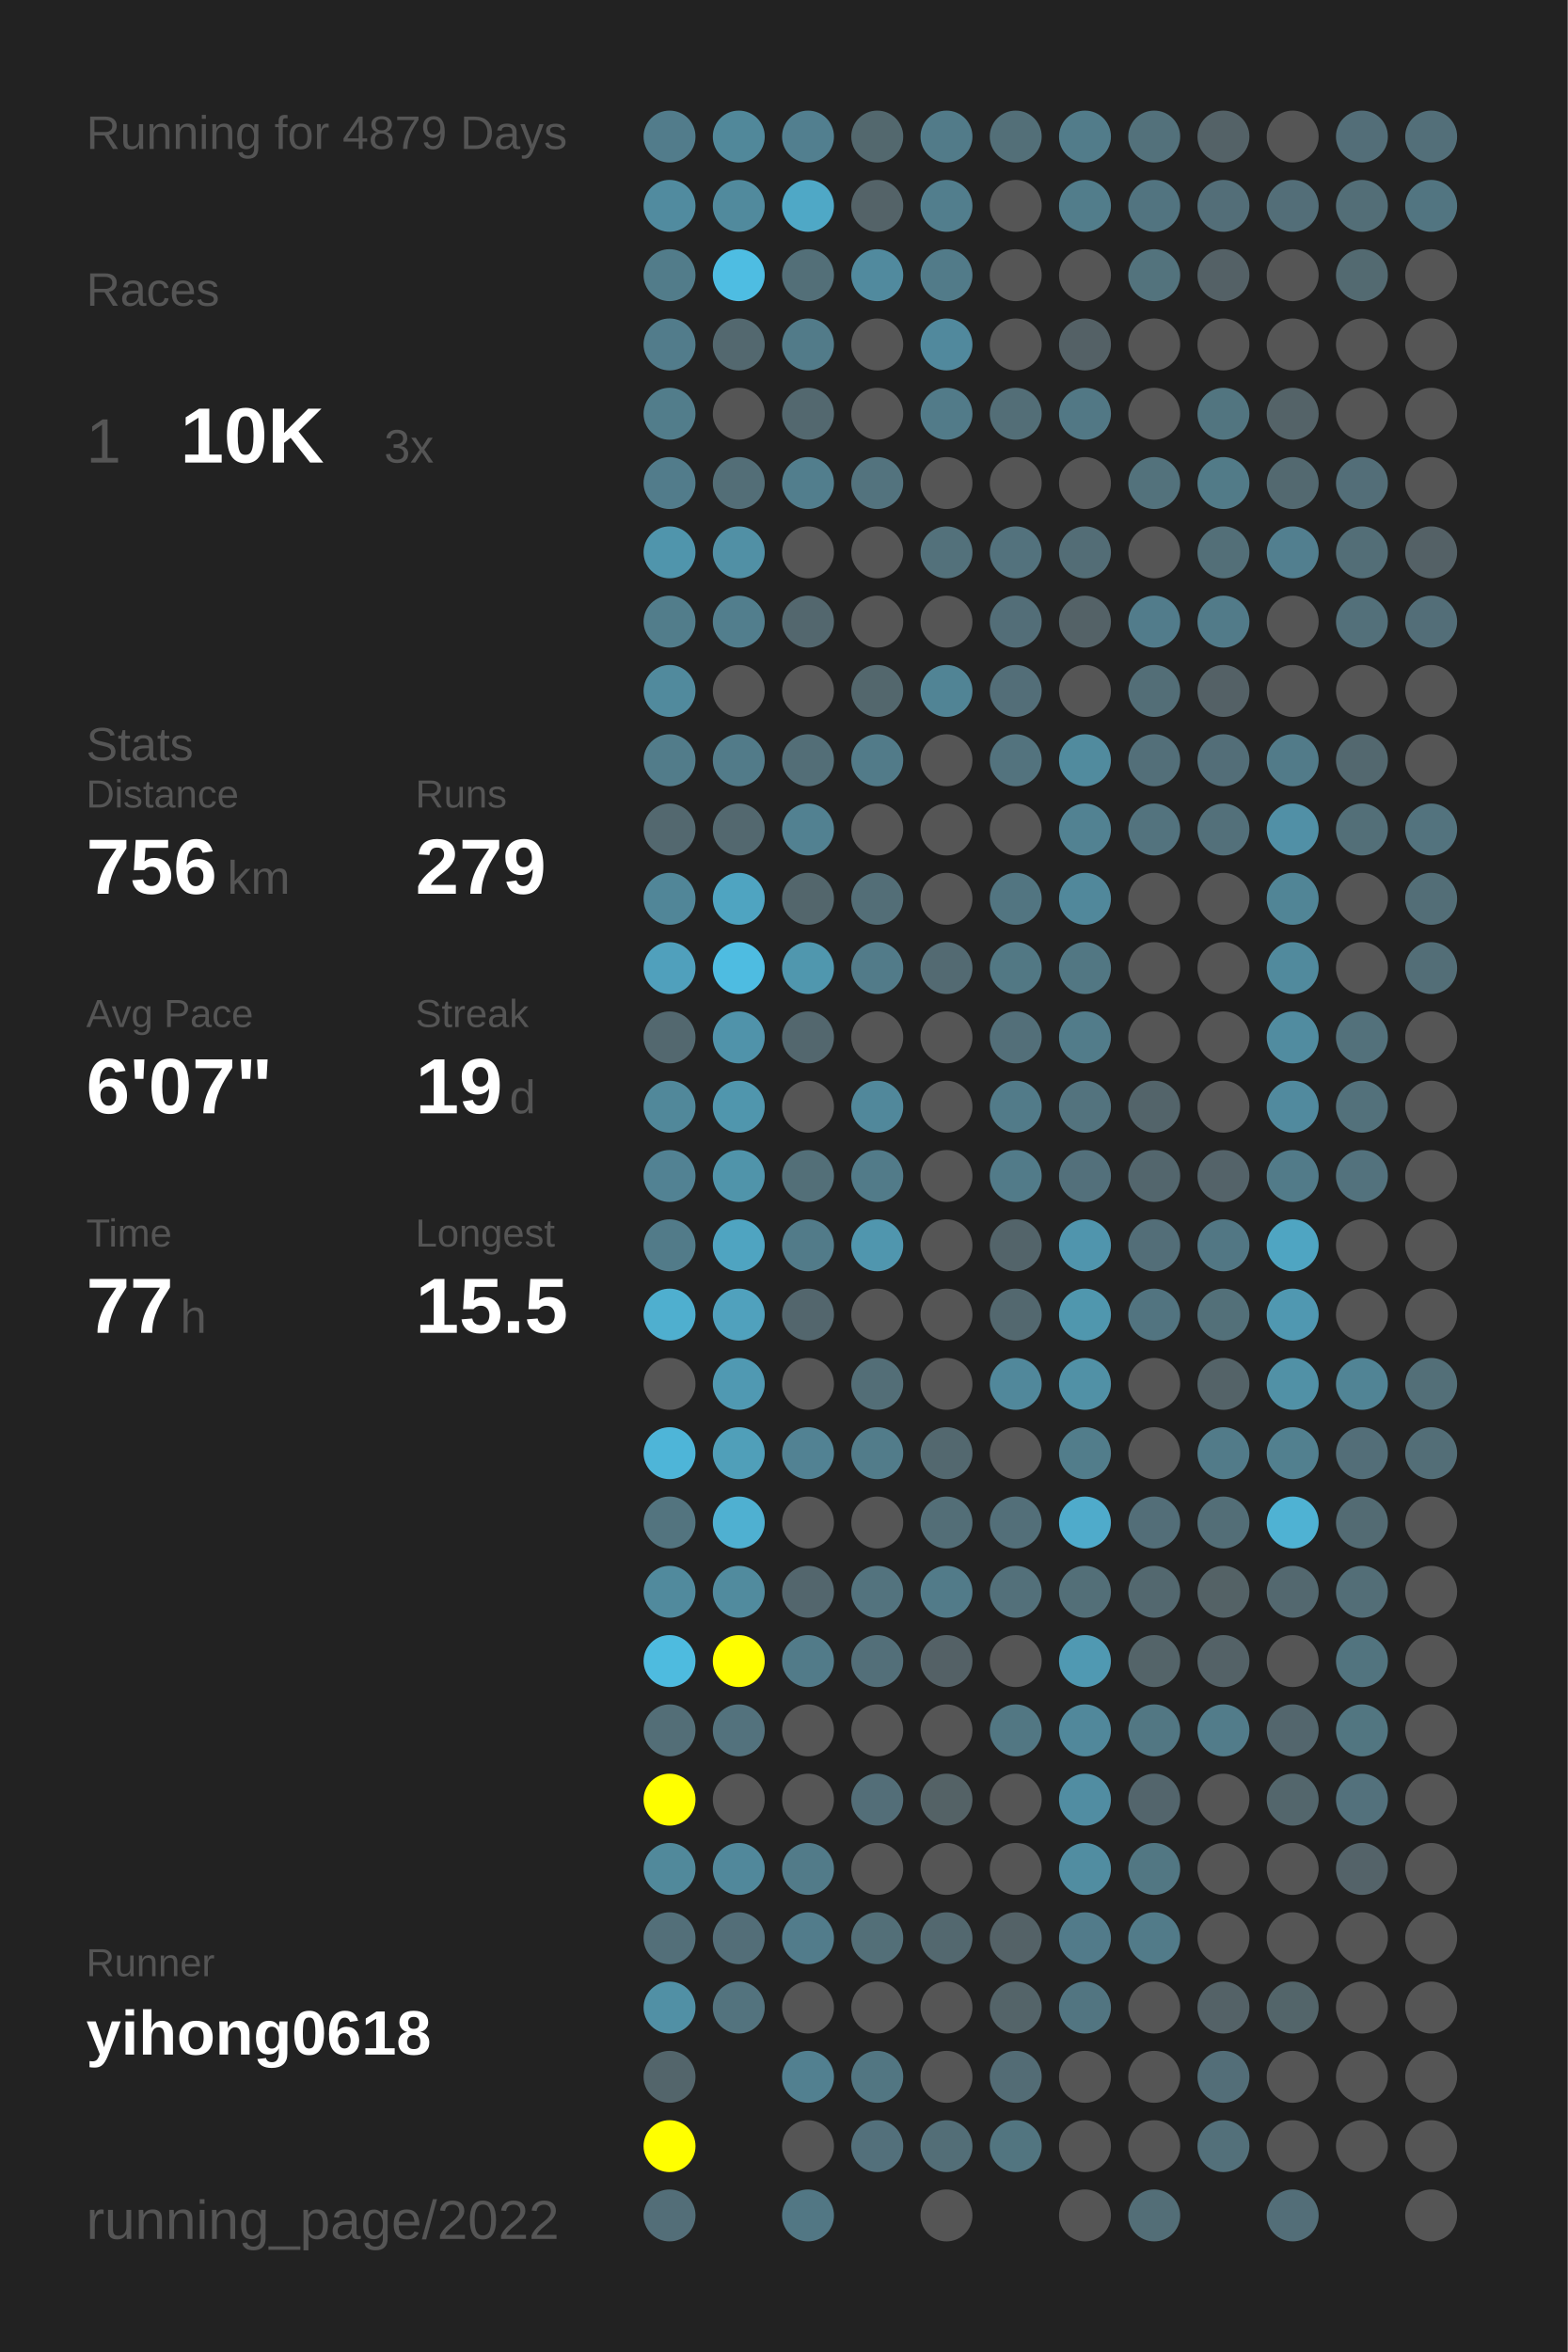
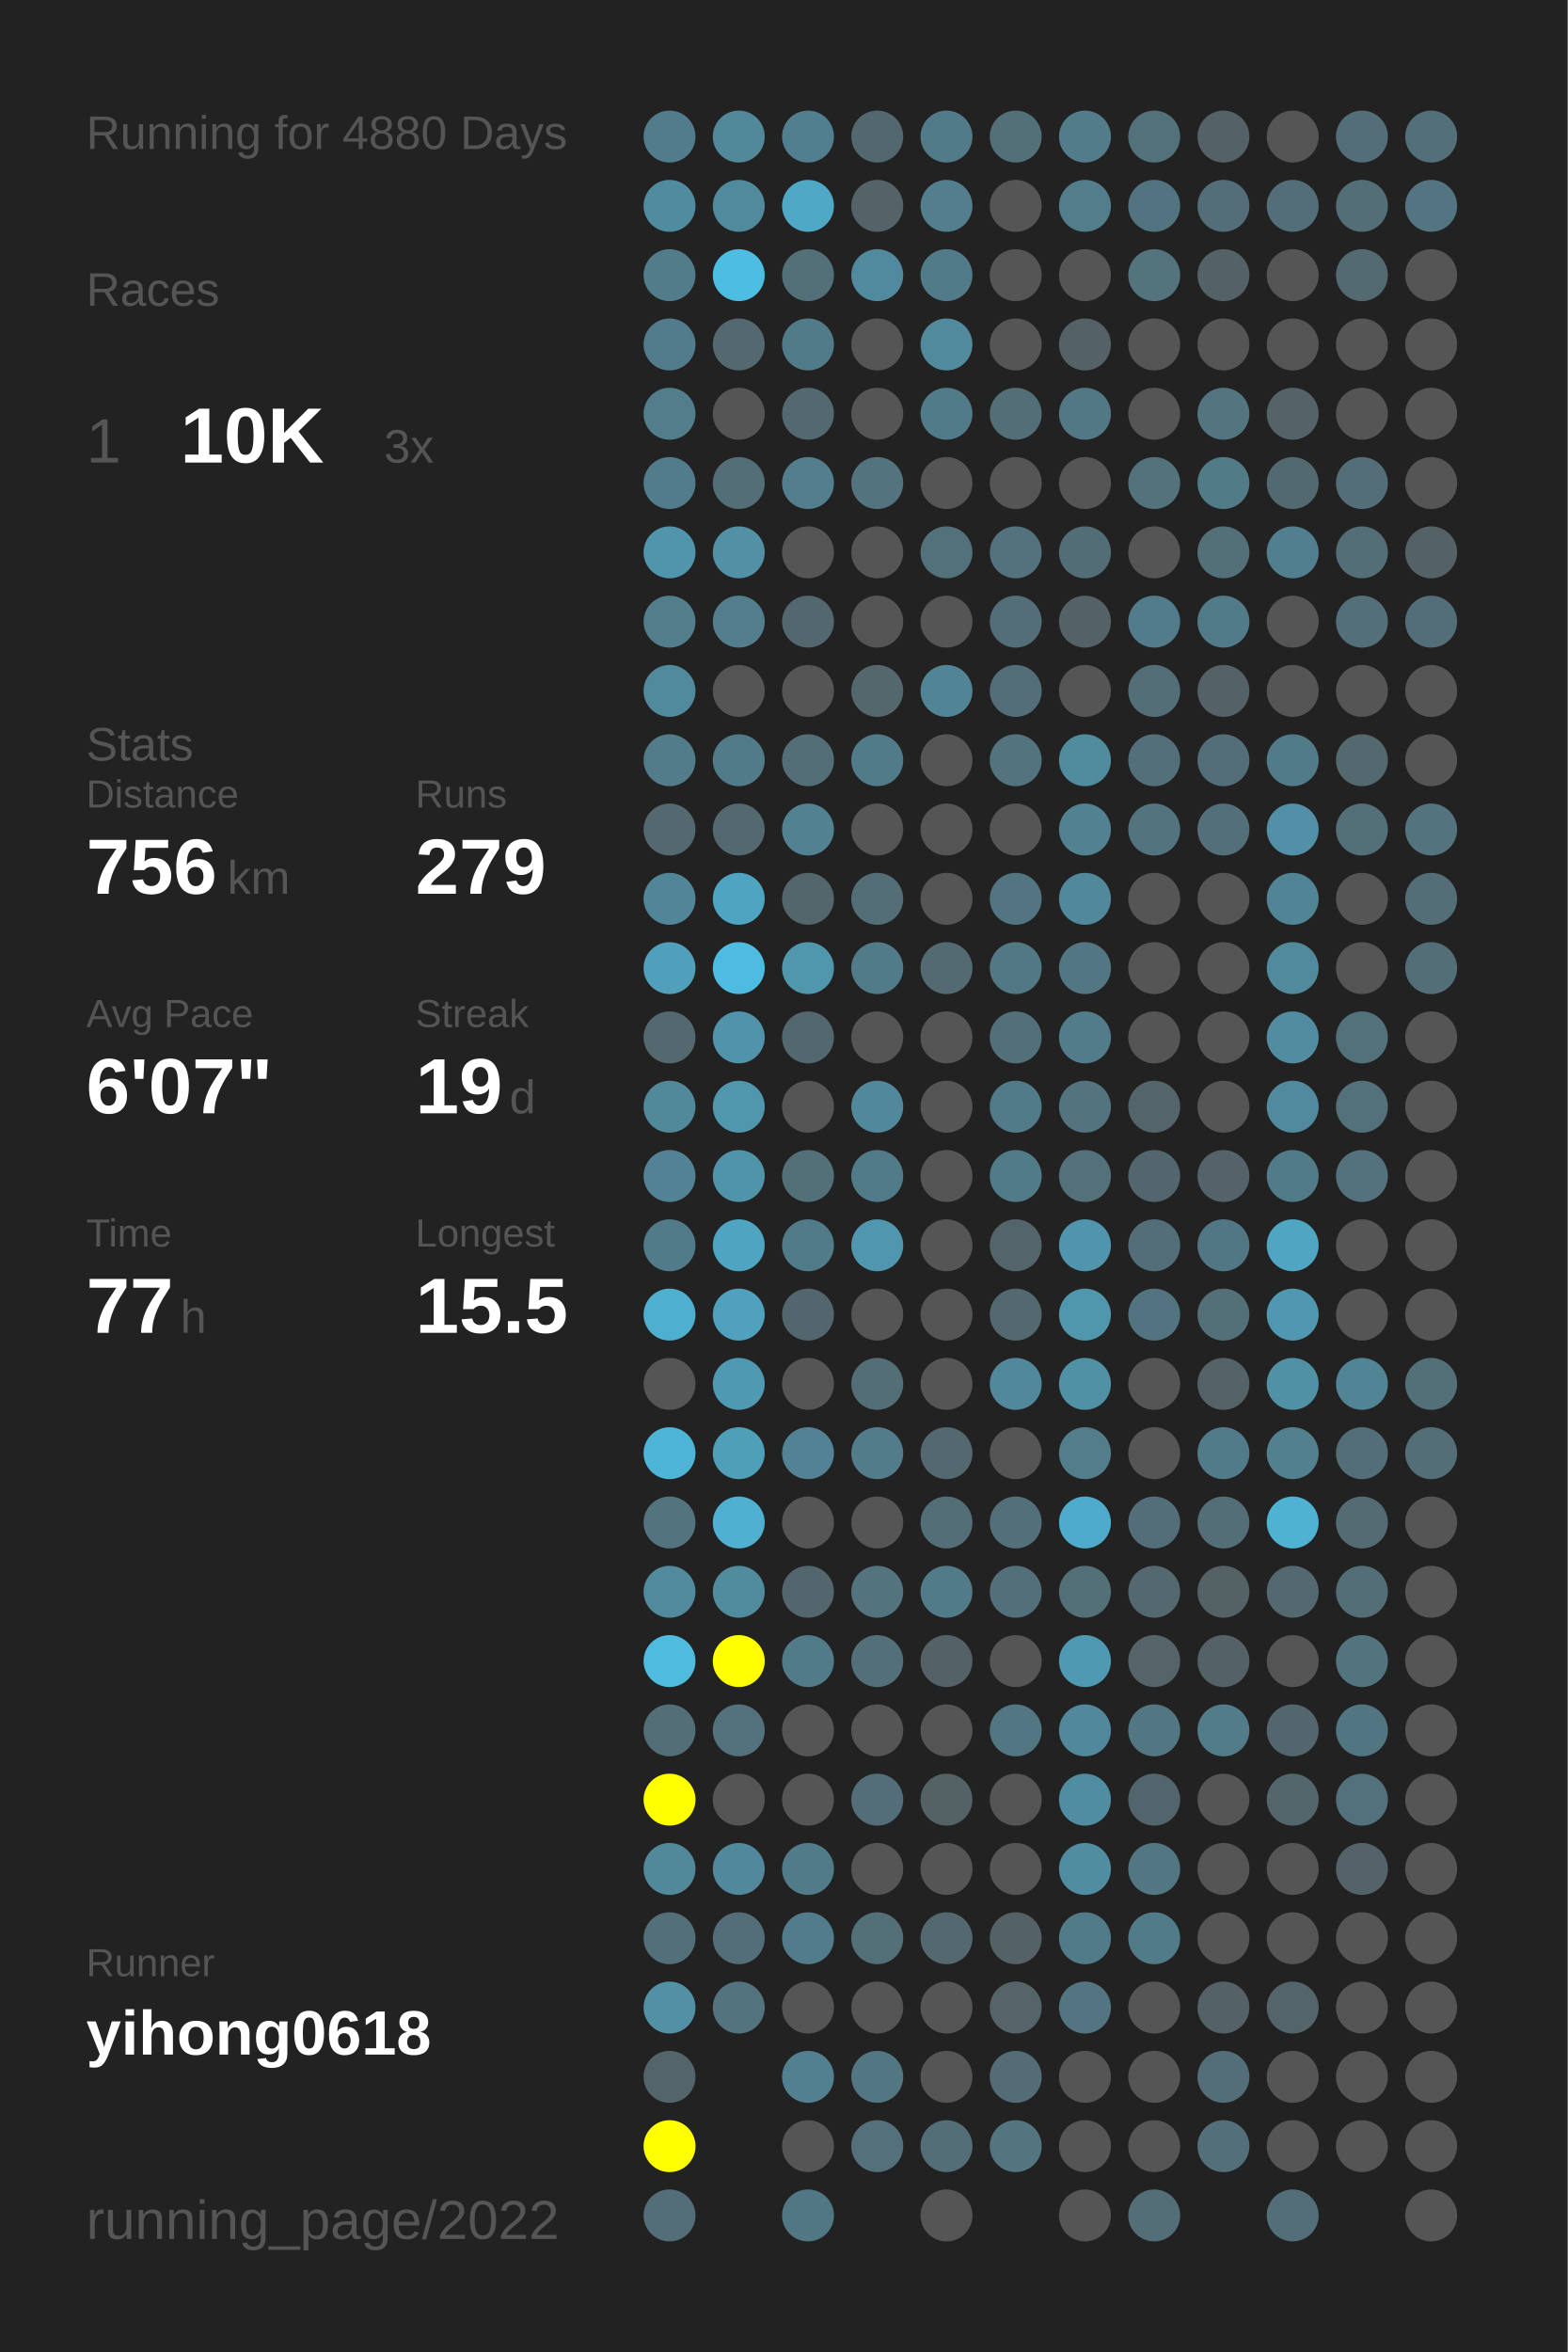
<svg xmlns="http://www.w3.org/2000/svg" baseProfile="full" height="300mm" version="1.1" viewBox="0,0,200,300" width="200mm">
  <defs />
  <rect fill="#222222" height="300" width="200" x="0" y="0" />
-   <text fill="#555555" style="font-size:6px; font-family:Arial;" x="11" y="19">Running for 4879 Days</text>
+   <text fill="#555555" style="font-size:6px; font-family:Arial;" x="11" y="19">Running for 4880 Days</text>
  <text fill="#555555" style="font-size:6px; font-family:Arial;" x="11" y="39">Races</text>
  <text fill="#555555" style="font-size:8px; font-family:Arial;" x="11" y="59">1</text>
  <text fill="#FFFFFF" style="font-size:10px; font-family:Arial; font-weight:bold;" x="23" y="59">10K</text>
  <text fill="#555555" style="font-size:6px; font-family:Arial;" x="49" y="59">3x</text>
  <text fill="#555555" style="font-size:6px; font-family:Arial;" x="11" y="97">Stats</text>
  <text fill="#555555" style="font-size:5px; font-family:Arial;" x="11" y="103">Distance</text>
  <text fill="#FFFFFF" style="font-size:10px; font-family:Arial; font-weight:bold;" x="11" y="114">756</text>
  <text fill="#555555" style="font-size:6px; font-family:Arial;" x="29" y="114">km</text>
  <text fill="#555555" style="font-size:5px; font-family:Arial;" x="53" y="103">Runs</text>
  <text fill="#FFFFFF" style="font-size:10px; font-family:Arial; font-weight:bold;" x="53" y="114">279</text>
  <text fill="#555555" style="font-size:5px; font-family:Arial;" x="11" y="131">Avg Pace</text>
  <text fill="#FFFFFF" style="font-size:10px; font-family:Arial; font-weight:bold;" x="11" y="142">6'07"</text>
  <text fill="#555555" style="font-size:5px; font-family:Arial;" x="53" y="131">Streak</text>
  <text fill="#FFFFFF" style="font-size:10px; font-family:Arial; font-weight:bold;" x="53" y="142">19</text>
  <text fill="#555555" style="font-size:6px; font-family:Arial;" x="65" y="142">d</text>
  <text fill="#555555" style="font-size:5px; font-family:Arial;" x="11" y="159">Time</text>
  <text fill="#FFFFFF" style="font-size:10px; font-family:Arial; font-weight:bold;" x="11" y="170">77</text>
  <text fill="#555555" style="font-size:6px; font-family:Arial;" x="23" y="170">h</text>
  <text fill="#555555" style="font-size:5px; font-family:Arial;" x="53" y="159">Longest</text>
  <text fill="#FFFFFF" style="font-size:10px; font-family:Arial; font-weight:bold;" x="53" y="170">15.5</text>
  <text fill="#555555" style="font-size:5px; font-family:Arial;" x="11" y="252.065">Runner</text>
  <text fill="#FFFFFF" style="font-size:8px; font-family:Arial; font-weight:bold;" x="11" y="262.065">yihong0618</text>
  <text fill="#555555" style="font-size:7px; font-family:Arial;" x="11" y="285.581">running_page/2022</text>
  <circle cx="85.417" cy="17.419" fill="#527c8b" r="3.312" />
  <circle cx="85.417" cy="26.258" fill="#518b9f" r="3.312" />
  <circle cx="85.417" cy="35.097" fill="#527c8a" r="3.312" />
  <circle cx="85.417" cy="43.935" fill="#527c8b" r="3.312" />
  <circle cx="85.417" cy="52.774" fill="#527d8b" r="3.312" />
  <circle cx="85.417" cy="61.613" fill="#527c8b" r="3.312" />
  <circle cx="85.417" cy="70.452" fill="#5095ac" r="3.312" />
  <circle cx="85.417" cy="79.29" fill="#527d8b" r="3.312" />
  <circle cx="85.417" cy="88.129" fill="#518a9d" r="3.312" />
  <circle cx="85.417" cy="96.968" fill="#527c8a" r="3.312" />
  <circle cx="85.417" cy="105.806" fill="#53686f" r="3.312" />
  <circle cx="85.417" cy="114.645" fill="#518698" r="3.312" />
  <circle cx="85.417" cy="123.484" fill="#50a0bc" r="3.312" />
  <circle cx="85.417" cy="132.323" fill="#53686f" r="3.312" />
  <circle cx="85.417" cy="141.161" fill="#51889a" r="3.312" />
  <circle cx="85.417" cy="150" fill="#528293" r="3.312" />
  <circle cx="85.417" cy="158.839" fill="#527b89" r="3.312" />
  <circle cx="85.417" cy="167.677" fill="#4fafcf" r="3.312" />
  <circle cx="85.417" cy="176.516" fill="#555555" r="3.312" />
  <circle cx="85.417" cy="185.355" fill="#4eb5d8" r="3.312" />
  <circle cx="85.417" cy="194.194" fill="#53747f" r="3.312" />
  <circle cx="85.417" cy="203.032" fill="#518a9d" r="3.312" />
  <circle cx="85.417" cy="211.871" fill="#4ebbdf" r="3.312" />
  <circle cx="85.417" cy="220.71" fill="#536e77" r="3.312" />
  <circle cx="85.417" cy="229.548" fill="#FFFF00" r="3.312" />
  <circle cx="85.417" cy="238.387" fill="#51899b" r="3.312" />
  <circle cx="85.417" cy="247.226" fill="#536f79" r="3.312" />
  <circle cx="85.417" cy="256.065" fill="#5190a5" r="3.312" />
  <circle cx="85.417" cy="264.903" fill="#53656b" r="3.312" />
  <circle cx="85.417" cy="273.742" fill="#FFFF00" r="3.312" />
  <circle cx="85.417" cy="282.581" fill="#536e78" r="3.312" />
  <circle cx="94.25" cy="17.419" fill="#51889a" r="3.312" />
  <circle cx="94.25" cy="26.258" fill="#518a9d" r="3.312" />
  <circle cx="94.25" cy="35.097" fill="#4ebde2" r="3.312" />
  <circle cx="94.25" cy="43.935" fill="#53686f" r="3.312" />
  <circle cx="94.25" cy="52.774" fill="#555555" r="3.312" />
  <circle cx="94.25" cy="61.613" fill="#536e77" r="3.312" />
  <circle cx="94.25" cy="70.452" fill="#5190a5" r="3.312" />
  <circle cx="94.25" cy="79.29" fill="#527e8d" r="3.312" />
  <circle cx="94.25" cy="88.129" fill="#555555" r="3.312" />
  <circle cx="94.25" cy="96.968" fill="#527b89" r="3.312" />
  <circle cx="94.25" cy="105.806" fill="#53686f" r="3.312" />
  <circle cx="94.25" cy="114.645" fill="#4fa4c1" r="3.312" />
  <circle cx="94.25" cy="123.484" fill="#4ebce1" r="3.312" />
  <circle cx="94.25" cy="132.323" fill="#5093aa" r="3.312" />
  <circle cx="94.25" cy="141.161" fill="#5096ad" r="3.312" />
  <circle cx="94.25" cy="150" fill="#5094aa" r="3.312" />
  <circle cx="94.25" cy="158.839" fill="#4fa4c1" r="3.312" />
  <circle cx="94.25" cy="167.677" fill="#50a1bd" r="3.312" />
  <circle cx="94.25" cy="176.516" fill="#5099b2" r="3.312" />
  <circle cx="94.25" cy="185.355" fill="#509fb9" r="3.312" />
  <circle cx="94.25" cy="194.194" fill="#4fb0d1" r="3.312" />
  <circle cx="94.25" cy="203.032" fill="#518b9e" r="3.312" />
  <circle cx="94.25" cy="211.871" fill="#FFFF00" r="3.312" />
  <circle cx="94.25" cy="220.71" fill="#53727d" r="3.312" />
  <circle cx="94.25" cy="229.548" fill="#555555" r="3.312" />
  <circle cx="94.25" cy="238.387" fill="#51889b" r="3.312" />
  <circle cx="94.25" cy="247.226" fill="#536e78" r="3.312" />
  <circle cx="94.25" cy="256.065" fill="#53737e" r="3.312" />
  <circle cx="103.083" cy="17.419" fill="#527f8f" r="3.312" />
  <circle cx="103.083" cy="26.258" fill="#4fa8c6" r="3.312" />
  <circle cx="103.083" cy="35.097" fill="#536f78" r="3.312" />
  <circle cx="103.083" cy="43.935" fill="#527b89" r="3.312" />
  <circle cx="103.083" cy="52.774" fill="#53686f" r="3.312" />
  <circle cx="103.083" cy="61.613" fill="#527e8d" r="3.312" />
  <circle cx="103.083" cy="70.452" fill="#555555" r="3.312" />
  <circle cx="103.083" cy="79.29" fill="#53676e" r="3.312" />
  <circle cx="103.083" cy="88.129" fill="#555555" r="3.312" />
  <circle cx="103.083" cy="96.968" fill="#536e77" r="3.312" />
  <circle cx="103.083" cy="105.806" fill="#528191" r="3.312" />
  <circle cx="103.083" cy="114.645" fill="#53666c" r="3.312" />
  <circle cx="103.083" cy="123.484" fill="#5097ae" r="3.312" />
  <circle cx="103.083" cy="132.323" fill="#53676e" r="3.312" />
  <circle cx="103.083" cy="141.161" fill="#555555" r="3.312" />
  <circle cx="103.083" cy="150" fill="#536f78" r="3.312" />
  <circle cx="103.083" cy="158.839" fill="#527b89" r="3.312" />
  <circle cx="103.083" cy="167.677" fill="#53666d" r="3.312" />
  <circle cx="103.083" cy="176.516" fill="#555555" r="3.312" />
  <circle cx="103.083" cy="185.355" fill="#528293" r="3.312" />
  <circle cx="103.083" cy="194.194" fill="#555555" r="3.312" />
  <circle cx="103.083" cy="203.032" fill="#53666d" r="3.312" />
  <circle cx="103.083" cy="211.871" fill="#527b89" r="3.312" />
  <circle cx="103.083" cy="220.71" fill="#555555" r="3.312" />
  <circle cx="103.083" cy="229.548" fill="#555555" r="3.312" />
  <circle cx="103.083" cy="238.387" fill="#527b89" r="3.312" />
  <circle cx="103.083" cy="247.226" fill="#527c8b" r="3.312" />
  <circle cx="103.083" cy="256.065" fill="#555555" r="3.312" />
  <circle cx="103.083" cy="264.903" fill="#528090" r="3.312" />
  <circle cx="103.083" cy="273.742" fill="#555555" r="3.312" />
  <circle cx="103.083" cy="282.581" fill="#527784" r="3.312" />
  <circle cx="111.917" cy="17.419" fill="#53686e" r="3.312" />
  <circle cx="111.917" cy="26.258" fill="#546368" r="3.312" />
  <circle cx="111.917" cy="35.097" fill="#518a9e" r="3.312" />
  <circle cx="111.917" cy="43.935" fill="#555555" r="3.312" />
  <circle cx="111.917" cy="52.774" fill="#555555" r="3.312" />
  <circle cx="111.917" cy="61.613" fill="#53737e" r="3.312" />
  <circle cx="111.917" cy="70.452" fill="#555555" r="3.312" />
  <circle cx="111.917" cy="79.29" fill="#555555" r="3.312" />
  <circle cx="111.917" cy="88.129" fill="#53676d" r="3.312" />
  <circle cx="111.917" cy="96.968" fill="#527b89" r="3.312" />
  <circle cx="111.917" cy="105.806" fill="#555555" r="3.312" />
  <circle cx="111.917" cy="114.645" fill="#536e77" r="3.312" />
  <circle cx="111.917" cy="123.484" fill="#527b89" r="3.312" />
  <circle cx="111.917" cy="132.323" fill="#555555" r="3.312" />
  <circle cx="111.917" cy="141.161" fill="#51889b" r="3.312" />
  <circle cx="111.917" cy="150" fill="#527b89" r="3.312" />
  <circle cx="111.917" cy="158.839" fill="#5096ae" r="3.312" />
  <circle cx="111.917" cy="167.677" fill="#555555" r="3.312" />
  <circle cx="111.917" cy="176.516" fill="#536e77" r="3.312" />
  <circle cx="111.917" cy="185.355" fill="#527c8a" r="3.312" />
  <circle cx="111.917" cy="194.194" fill="#555555" r="3.312" />
  <circle cx="111.917" cy="203.032" fill="#53737e" r="3.312" />
  <circle cx="111.917" cy="211.871" fill="#536f79" r="3.312" />
  <circle cx="111.917" cy="220.71" fill="#555555" r="3.312" />
  <circle cx="111.917" cy="229.548" fill="#536e78" r="3.312" />
  <circle cx="111.917" cy="238.387" fill="#555555" r="3.312" />
  <circle cx="111.917" cy="247.226" fill="#536f78" r="3.312" />
  <circle cx="111.917" cy="256.065" fill="#555555" r="3.312" />
  <circle cx="111.917" cy="264.903" fill="#527682" r="3.312" />
  <circle cx="111.917" cy="273.742" fill="#53707b" r="3.312" />
  <circle cx="120.75" cy="17.419" fill="#527b89" r="3.312" />
  <circle cx="120.75" cy="26.258" fill="#527e8d" r="3.312" />
  <circle cx="120.75" cy="35.097" fill="#527b89" r="3.312" />
  <circle cx="120.75" cy="43.935" fill="#51899d" r="3.312" />
  <circle cx="120.75" cy="52.774" fill="#527b89" r="3.312" />
  <circle cx="120.75" cy="61.613" fill="#555555" r="3.312" />
  <circle cx="120.75" cy="70.452" fill="#53717b" r="3.312" />
  <circle cx="120.75" cy="79.29" fill="#555555" r="3.312" />
  <circle cx="120.75" cy="88.129" fill="#518495" r="3.312" />
  <circle cx="120.75" cy="96.968" fill="#555555" r="3.312" />
  <circle cx="120.75" cy="105.806" fill="#555555" r="3.312" />
  <circle cx="120.75" cy="114.645" fill="#555555" r="3.312" />
  <circle cx="120.75" cy="123.484" fill="#536a72" r="3.312" />
  <circle cx="120.75" cy="132.323" fill="#555555" r="3.312" />
  <circle cx="120.75" cy="141.161" fill="#555555" r="3.312" />
  <circle cx="120.75" cy="150" fill="#555555" r="3.312" />
  <circle cx="120.75" cy="158.839" fill="#555555" r="3.312" />
  <circle cx="120.75" cy="167.677" fill="#555555" r="3.312" />
  <circle cx="120.75" cy="176.516" fill="#555555" r="3.312" />
  <circle cx="120.75" cy="185.355" fill="#53686f" r="3.312" />
  <circle cx="120.75" cy="194.194" fill="#536e77" r="3.312" />
  <circle cx="120.75" cy="203.032" fill="#527b89" r="3.312" />
  <circle cx="120.75" cy="211.871" fill="#546166" r="3.312" />
  <circle cx="120.75" cy="220.71" fill="#555555" r="3.312" />
  <circle cx="120.75" cy="229.548" fill="#546266" r="3.312" />
  <circle cx="120.75" cy="238.387" fill="#555555" r="3.312" />
  <circle cx="120.75" cy="247.226" fill="#53686f" r="3.312" />
  <circle cx="120.75" cy="256.065" fill="#555555" r="3.312" />
  <circle cx="120.75" cy="264.903" fill="#555555" r="3.312" />
  <circle cx="120.75" cy="273.742" fill="#536e77" r="3.312" />
  <circle cx="120.75" cy="282.581" fill="#555555" r="3.312" />
  <circle cx="129.583" cy="17.419" fill="#536f78" r="3.312" />
  <circle cx="129.583" cy="26.258" fill="#555555" r="3.312" />
  <circle cx="129.583" cy="35.097" fill="#555555" r="3.312" />
  <circle cx="129.583" cy="43.935" fill="#555555" r="3.312" />
  <circle cx="129.583" cy="52.774" fill="#536e77" r="3.312" />
  <circle cx="129.583" cy="61.613" fill="#555555" r="3.312" />
  <circle cx="129.583" cy="70.452" fill="#53727d" r="3.312" />
  <circle cx="129.583" cy="79.29" fill="#536e78" r="3.312" />
  <circle cx="129.583" cy="88.129" fill="#536e78" r="3.312" />
  <circle cx="129.583" cy="96.968" fill="#53737e" r="3.312" />
  <circle cx="129.583" cy="105.806" fill="#555555" r="3.312" />
  <circle cx="129.583" cy="114.645" fill="#527581" r="3.312" />
  <circle cx="129.583" cy="123.484" fill="#527884" r="3.312" />
  <circle cx="129.583" cy="132.323" fill="#536f79" r="3.312" />
  <circle cx="129.583" cy="141.161" fill="#527b89" r="3.312" />
  <circle cx="129.583" cy="150" fill="#527b89" r="3.312" />
  <circle cx="129.583" cy="158.839" fill="#53646a" r="3.312" />
  <circle cx="129.583" cy="167.677" fill="#53686f" r="3.312" />
  <circle cx="129.583" cy="176.516" fill="#51889b" r="3.312" />
  <circle cx="129.583" cy="185.355" fill="#555555" r="3.312" />
  <circle cx="129.583" cy="194.194" fill="#536f79" r="3.312" />
  <circle cx="129.583" cy="203.032" fill="#53707a" r="3.312" />
  <circle cx="129.583" cy="211.871" fill="#555555" r="3.312" />
  <circle cx="129.583" cy="220.71" fill="#527783" r="3.312" />
  <circle cx="129.583" cy="229.548" fill="#555555" r="3.312" />
  <circle cx="129.583" cy="238.387" fill="#555555" r="3.312" />
  <circle cx="129.583" cy="247.226" fill="#546267" r="3.312" />
  <circle cx="129.583" cy="256.065" fill="#546469" r="3.312" />
  <circle cx="129.583" cy="264.903" fill="#536c75" r="3.312" />
  <circle cx="129.583" cy="273.742" fill="#527580" r="3.312" />
  <circle cx="138.417" cy="17.419" fill="#527c8a" r="3.312" />
  <circle cx="138.417" cy="26.258" fill="#527d8b" r="3.312" />
  <circle cx="138.417" cy="35.097" fill="#555555" r="3.312" />
  <circle cx="138.417" cy="43.935" fill="#546166" r="3.312" />
  <circle cx="138.417" cy="52.774" fill="#527885" r="3.312" />
  <circle cx="138.417" cy="61.613" fill="#555555" r="3.312" />
  <circle cx="138.417" cy="70.452" fill="#536d76" r="3.312" />
  <circle cx="138.417" cy="79.29" fill="#546267" r="3.312" />
  <circle cx="138.417" cy="88.129" fill="#555555" r="3.312" />
  <circle cx="138.417" cy="96.968" fill="#518b9e" r="3.312" />
  <circle cx="138.417" cy="105.806" fill="#528292" r="3.312" />
  <circle cx="138.417" cy="114.645" fill="#51889b" r="3.312" />
  <circle cx="138.417" cy="123.484" fill="#527783" r="3.312" />
  <circle cx="138.417" cy="132.323" fill="#527c8a" r="3.312" />
  <circle cx="138.417" cy="141.161" fill="#53737e" r="3.312" />
  <circle cx="138.417" cy="150" fill="#53707b" r="3.312" />
  <circle cx="138.417" cy="158.839" fill="#5095ad" r="3.312" />
  <circle cx="138.417" cy="167.677" fill="#5097ae" r="3.312" />
  <circle cx="138.417" cy="176.516" fill="#5191a6" r="3.312" />
  <circle cx="138.417" cy="185.355" fill="#527d8b" r="3.312" />
  <circle cx="138.417" cy="194.194" fill="#4fabcb" r="3.312" />
  <circle cx="138.417" cy="203.032" fill="#536f78" r="3.312" />
  <circle cx="138.417" cy="211.871" fill="#5099b2" r="3.312" />
  <circle cx="138.417" cy="220.71" fill="#51889b" r="3.312" />
  <circle cx="138.417" cy="229.548" fill="#518da2" r="3.312" />
  <circle cx="138.417" cy="238.387" fill="#518da1" r="3.312" />
  <circle cx="138.417" cy="247.226" fill="#527b8a" r="3.312" />
  <circle cx="138.417" cy="256.065" fill="#527581" r="3.312" />
  <circle cx="138.417" cy="264.903" fill="#555555" r="3.312" />
  <circle cx="138.417" cy="273.742" fill="#555555" r="3.312" />
  <circle cx="138.417" cy="282.581" fill="#555555" r="3.312" />
  <circle cx="147.25" cy="17.419" fill="#53717b" r="3.312" />
  <circle cx="147.25" cy="26.258" fill="#527480" r="3.312" />
  <circle cx="147.25" cy="35.097" fill="#53737d" r="3.312" />
  <circle cx="147.25" cy="43.935" fill="#555555" r="3.312" />
  <circle cx="147.25" cy="52.774" fill="#555555" r="3.312" />
  <circle cx="147.25" cy="61.613" fill="#53727c" r="3.312" />
  <circle cx="147.25" cy="70.452" fill="#555555" r="3.312" />
  <circle cx="147.25" cy="79.29" fill="#527c8b" r="3.312" />
  <circle cx="147.25" cy="88.129" fill="#536e77" r="3.312" />
  <circle cx="147.25" cy="96.968" fill="#536f79" r="3.312" />
  <circle cx="147.25" cy="105.806" fill="#53737e" r="3.312" />
  <circle cx="147.25" cy="114.645" fill="#555555" r="3.312" />
  <circle cx="147.25" cy="123.484" fill="#555555" r="3.312" />
  <circle cx="147.25" cy="132.323" fill="#555555" r="3.312" />
  <circle cx="147.25" cy="141.161" fill="#53646a" r="3.312" />
  <circle cx="147.25" cy="150" fill="#53666d" r="3.312" />
  <circle cx="147.25" cy="158.839" fill="#536e78" r="3.312" />
  <circle cx="147.25" cy="167.677" fill="#527480" r="3.312" />
  <circle cx="147.25" cy="176.516" fill="#555555" r="3.312" />
  <circle cx="147.25" cy="185.355" fill="#555555" r="3.312" />
  <circle cx="147.25" cy="194.194" fill="#536e78" r="3.312" />
  <circle cx="147.25" cy="203.032" fill="#53686f" r="3.312" />
  <circle cx="147.25" cy="211.871" fill="#546469" r="3.312" />
  <circle cx="147.25" cy="220.71" fill="#527783" r="3.312" />
  <circle cx="147.25" cy="229.548" fill="#53656c" r="3.312" />
  <circle cx="147.25" cy="238.387" fill="#527783" r="3.312" />
  <circle cx="147.25" cy="247.226" fill="#527b89" r="3.312" />
  <circle cx="147.25" cy="256.065" fill="#555555" r="3.312" />
  <circle cx="147.25" cy="264.903" fill="#555555" r="3.312" />
  <circle cx="147.25" cy="273.742" fill="#555555" r="3.312" />
  <circle cx="147.25" cy="282.581" fill="#536e77" r="3.312" />
  <circle cx="156.083" cy="17.419" fill="#546267" r="3.312" />
  <circle cx="156.083" cy="26.258" fill="#536e78" r="3.312" />
  <circle cx="156.083" cy="35.097" fill="#546166" r="3.312" />
  <circle cx="156.083" cy="43.935" fill="#555555" r="3.312" />
  <circle cx="156.083" cy="52.774" fill="#527580" r="3.312" />
  <circle cx="156.083" cy="61.613" fill="#527b88" r="3.312" />
  <circle cx="156.083" cy="70.452" fill="#536f78" r="3.312" />
  <circle cx="156.083" cy="79.29" fill="#527b89" r="3.312" />
  <circle cx="156.083" cy="88.129" fill="#546166" r="3.312" />
  <circle cx="156.083" cy="96.968" fill="#536e78" r="3.312" />
  <circle cx="156.083" cy="105.806" fill="#53707a" r="3.312" />
  <circle cx="156.083" cy="114.645" fill="#555555" r="3.312" />
  <circle cx="156.083" cy="123.484" fill="#555555" r="3.312" />
  <circle cx="156.083" cy="132.323" fill="#555555" r="3.312" />
  <circle cx="156.083" cy="141.161" fill="#555555" r="3.312" />
  <circle cx="156.083" cy="150" fill="#546369" r="3.312" />
  <circle cx="156.083" cy="158.839" fill="#527784" r="3.312" />
  <circle cx="156.083" cy="167.677" fill="#537079" r="3.312" />
  <circle cx="156.083" cy="176.516" fill="#546368" r="3.312" />
  <circle cx="156.083" cy="185.355" fill="#527b89" r="3.312" />
  <circle cx="156.083" cy="194.194" fill="#536e77" r="3.312" />
  <circle cx="156.083" cy="203.032" fill="#546266" r="3.312" />
  <circle cx="156.083" cy="211.871" fill="#546267" r="3.312" />
  <circle cx="156.083" cy="220.71" fill="#527c8a" r="3.312" />
  <circle cx="156.083" cy="229.548" fill="#555555" r="3.312" />
  <circle cx="156.083" cy="238.387" fill="#555555" r="3.312" />
  <circle cx="156.083" cy="247.226" fill="#555555" r="3.312" />
  <circle cx="156.083" cy="256.065" fill="#546267" r="3.312" />
  <circle cx="156.083" cy="264.903" fill="#536e78" r="3.312" />
  <circle cx="156.083" cy="273.742" fill="#53707a" r="3.312" />
  <circle cx="164.917" cy="17.419" fill="#555555" r="3.312" />
  <circle cx="164.917" cy="26.258" fill="#536e78" r="3.312" />
  <circle cx="164.917" cy="35.097" fill="#555555" r="3.312" />
  <circle cx="164.917" cy="43.935" fill="#555555" r="3.312" />
  <circle cx="164.917" cy="52.774" fill="#546368" r="3.312" />
  <circle cx="164.917" cy="61.613" fill="#536970" r="3.312" />
  <circle cx="164.917" cy="70.452" fill="#527f8f" r="3.312" />
  <circle cx="164.917" cy="79.29" fill="#555555" r="3.312" />
  <circle cx="164.917" cy="88.129" fill="#555555" r="3.312" />
  <circle cx="164.917" cy="96.968" fill="#527b89" r="3.312" />
  <circle cx="164.917" cy="105.806" fill="#5190a6" r="3.312" />
  <circle cx="164.917" cy="114.645" fill="#518596" r="3.312" />
  <circle cx="164.917" cy="123.484" fill="#518a9d" r="3.312" />
  <circle cx="164.917" cy="132.323" fill="#518ca0" r="3.312" />
  <circle cx="164.917" cy="141.161" fill="#518a9e" r="3.312" />
  <circle cx="164.917" cy="150" fill="#527b89" r="3.312" />
  <circle cx="164.917" cy="158.839" fill="#4fa5c2" r="3.312" />
  <circle cx="164.917" cy="167.677" fill="#5098b1" r="3.312" />
  <circle cx="164.917" cy="176.516" fill="#5191a6" r="3.312" />
  <circle cx="164.917" cy="185.355" fill="#52808f" r="3.312" />
  <circle cx="164.917" cy="194.194" fill="#4fb2d3" r="3.312" />
  <circle cx="164.917" cy="203.032" fill="#53686f" r="3.312" />
  <circle cx="164.917" cy="211.871" fill="#555555" r="3.312" />
  <circle cx="164.917" cy="220.71" fill="#53666d" r="3.312" />
  <circle cx="164.917" cy="229.548" fill="#53666c" r="3.312" />
  <circle cx="164.917" cy="238.387" fill="#555555" r="3.312" />
  <circle cx="164.917" cy="247.226" fill="#555555" r="3.312" />
  <circle cx="164.917" cy="256.065" fill="#53656a" r="3.312" />
  <circle cx="164.917" cy="264.903" fill="#555555" r="3.312" />
  <circle cx="164.917" cy="273.742" fill="#555555" r="3.312" />
  <circle cx="164.917" cy="282.581" fill="#536e78" r="3.312" />
  <circle cx="173.75" cy="17.419" fill="#536e78" r="3.312" />
  <circle cx="173.75" cy="26.258" fill="#536e77" r="3.312" />
  <circle cx="173.75" cy="35.097" fill="#536a71" r="3.312" />
  <circle cx="173.75" cy="43.935" fill="#555555" r="3.312" />
  <circle cx="173.75" cy="52.774" fill="#555555" r="3.312" />
  <circle cx="173.75" cy="61.613" fill="#536e78" r="3.312" />
  <circle cx="173.75" cy="70.452" fill="#536e77" r="3.312" />
  <circle cx="173.75" cy="79.29" fill="#53707a" r="3.312" />
  <circle cx="173.75" cy="88.129" fill="#555555" r="3.312" />
  <circle cx="173.75" cy="96.968" fill="#53686f" r="3.312" />
  <circle cx="173.75" cy="105.806" fill="#536f78" r="3.312" />
  <circle cx="173.75" cy="114.645" fill="#555555" r="3.312" />
  <circle cx="173.75" cy="123.484" fill="#555555" r="3.312" />
  <circle cx="173.75" cy="132.323" fill="#53717b" r="3.312" />
  <circle cx="173.75" cy="141.161" fill="#53717b" r="3.312" />
  <circle cx="173.75" cy="150" fill="#53727d" r="3.312" />
  <circle cx="173.75" cy="158.839" fill="#555555" r="3.312" />
  <circle cx="173.75" cy="167.677" fill="#555555" r="3.312" />
  <circle cx="173.75" cy="176.516" fill="#518495" r="3.312" />
  <circle cx="173.75" cy="185.355" fill="#536e78" r="3.312" />
  <circle cx="173.75" cy="194.194" fill="#536b73" r="3.312" />
  <circle cx="173.75" cy="203.032" fill="#536e77" r="3.312" />
  <circle cx="173.75" cy="211.871" fill="#52747f" r="3.312" />
  <circle cx="173.75" cy="220.71" fill="#527681" r="3.312" />
  <circle cx="173.75" cy="229.548" fill="#53717c" r="3.312" />
  <circle cx="173.75" cy="238.387" fill="#546369" r="3.312" />
  <circle cx="173.75" cy="247.226" fill="#555555" r="3.312" />
  <circle cx="173.75" cy="256.065" fill="#555555" r="3.312" />
  <circle cx="173.75" cy="264.903" fill="#555555" r="3.312" />
  <circle cx="173.75" cy="273.742" fill="#555555" r="3.312" />
  <circle cx="182.583" cy="17.419" fill="#536f79" r="3.312" />
  <circle cx="182.583" cy="26.258" fill="#527581" r="3.312" />
  <circle cx="182.583" cy="35.097" fill="#555555" r="3.312" />
  <circle cx="182.583" cy="43.935" fill="#555555" r="3.312" />
  <circle cx="182.583" cy="52.774" fill="#555555" r="3.312" />
  <circle cx="182.583" cy="61.613" fill="#555555" r="3.312" />
  <circle cx="182.583" cy="70.452" fill="#546166" r="3.312" />
  <circle cx="182.583" cy="79.29" fill="#536e78" r="3.312" />
  <circle cx="182.583" cy="88.129" fill="#555555" r="3.312" />
  <circle cx="182.583" cy="96.968" fill="#555555" r="3.312" />
  <circle cx="182.583" cy="105.806" fill="#53737e" r="3.312" />
  <circle cx="182.583" cy="114.645" fill="#536e77" r="3.312" />
  <circle cx="182.583" cy="123.484" fill="#536e77" r="3.312" />
  <circle cx="182.583" cy="132.323" fill="#555555" r="3.312" />
  <circle cx="182.583" cy="141.161" fill="#555555" r="3.312" />
  <circle cx="182.583" cy="150" fill="#555555" r="3.312" />
  <circle cx="182.583" cy="158.839" fill="#555555" r="3.312" />
  <circle cx="182.583" cy="167.677" fill="#555555" r="3.312" />
  <circle cx="182.583" cy="176.516" fill="#536f78" r="3.312" />
  <circle cx="182.583" cy="185.355" fill="#536e77" r="3.312" />
  <circle cx="182.583" cy="194.194" fill="#555555" r="3.312" />
  <circle cx="182.583" cy="203.032" fill="#555555" r="3.312" />
  <circle cx="182.583" cy="211.871" fill="#555555" r="3.312" />
  <circle cx="182.583" cy="220.71" fill="#555555" r="3.312" />
  <circle cx="182.583" cy="229.548" fill="#555555" r="3.312" />
  <circle cx="182.583" cy="238.387" fill="#555555" r="3.312" />
  <circle cx="182.583" cy="247.226" fill="#555555" r="3.312" />
  <circle cx="182.583" cy="256.065" fill="#555555" r="3.312" />
  <circle cx="182.583" cy="264.903" fill="#555555" r="3.312" />
  <circle cx="182.583" cy="273.742" fill="#555555" r="3.312" />
  <circle cx="182.583" cy="282.581" fill="#555555" r="3.312" />
</svg>
